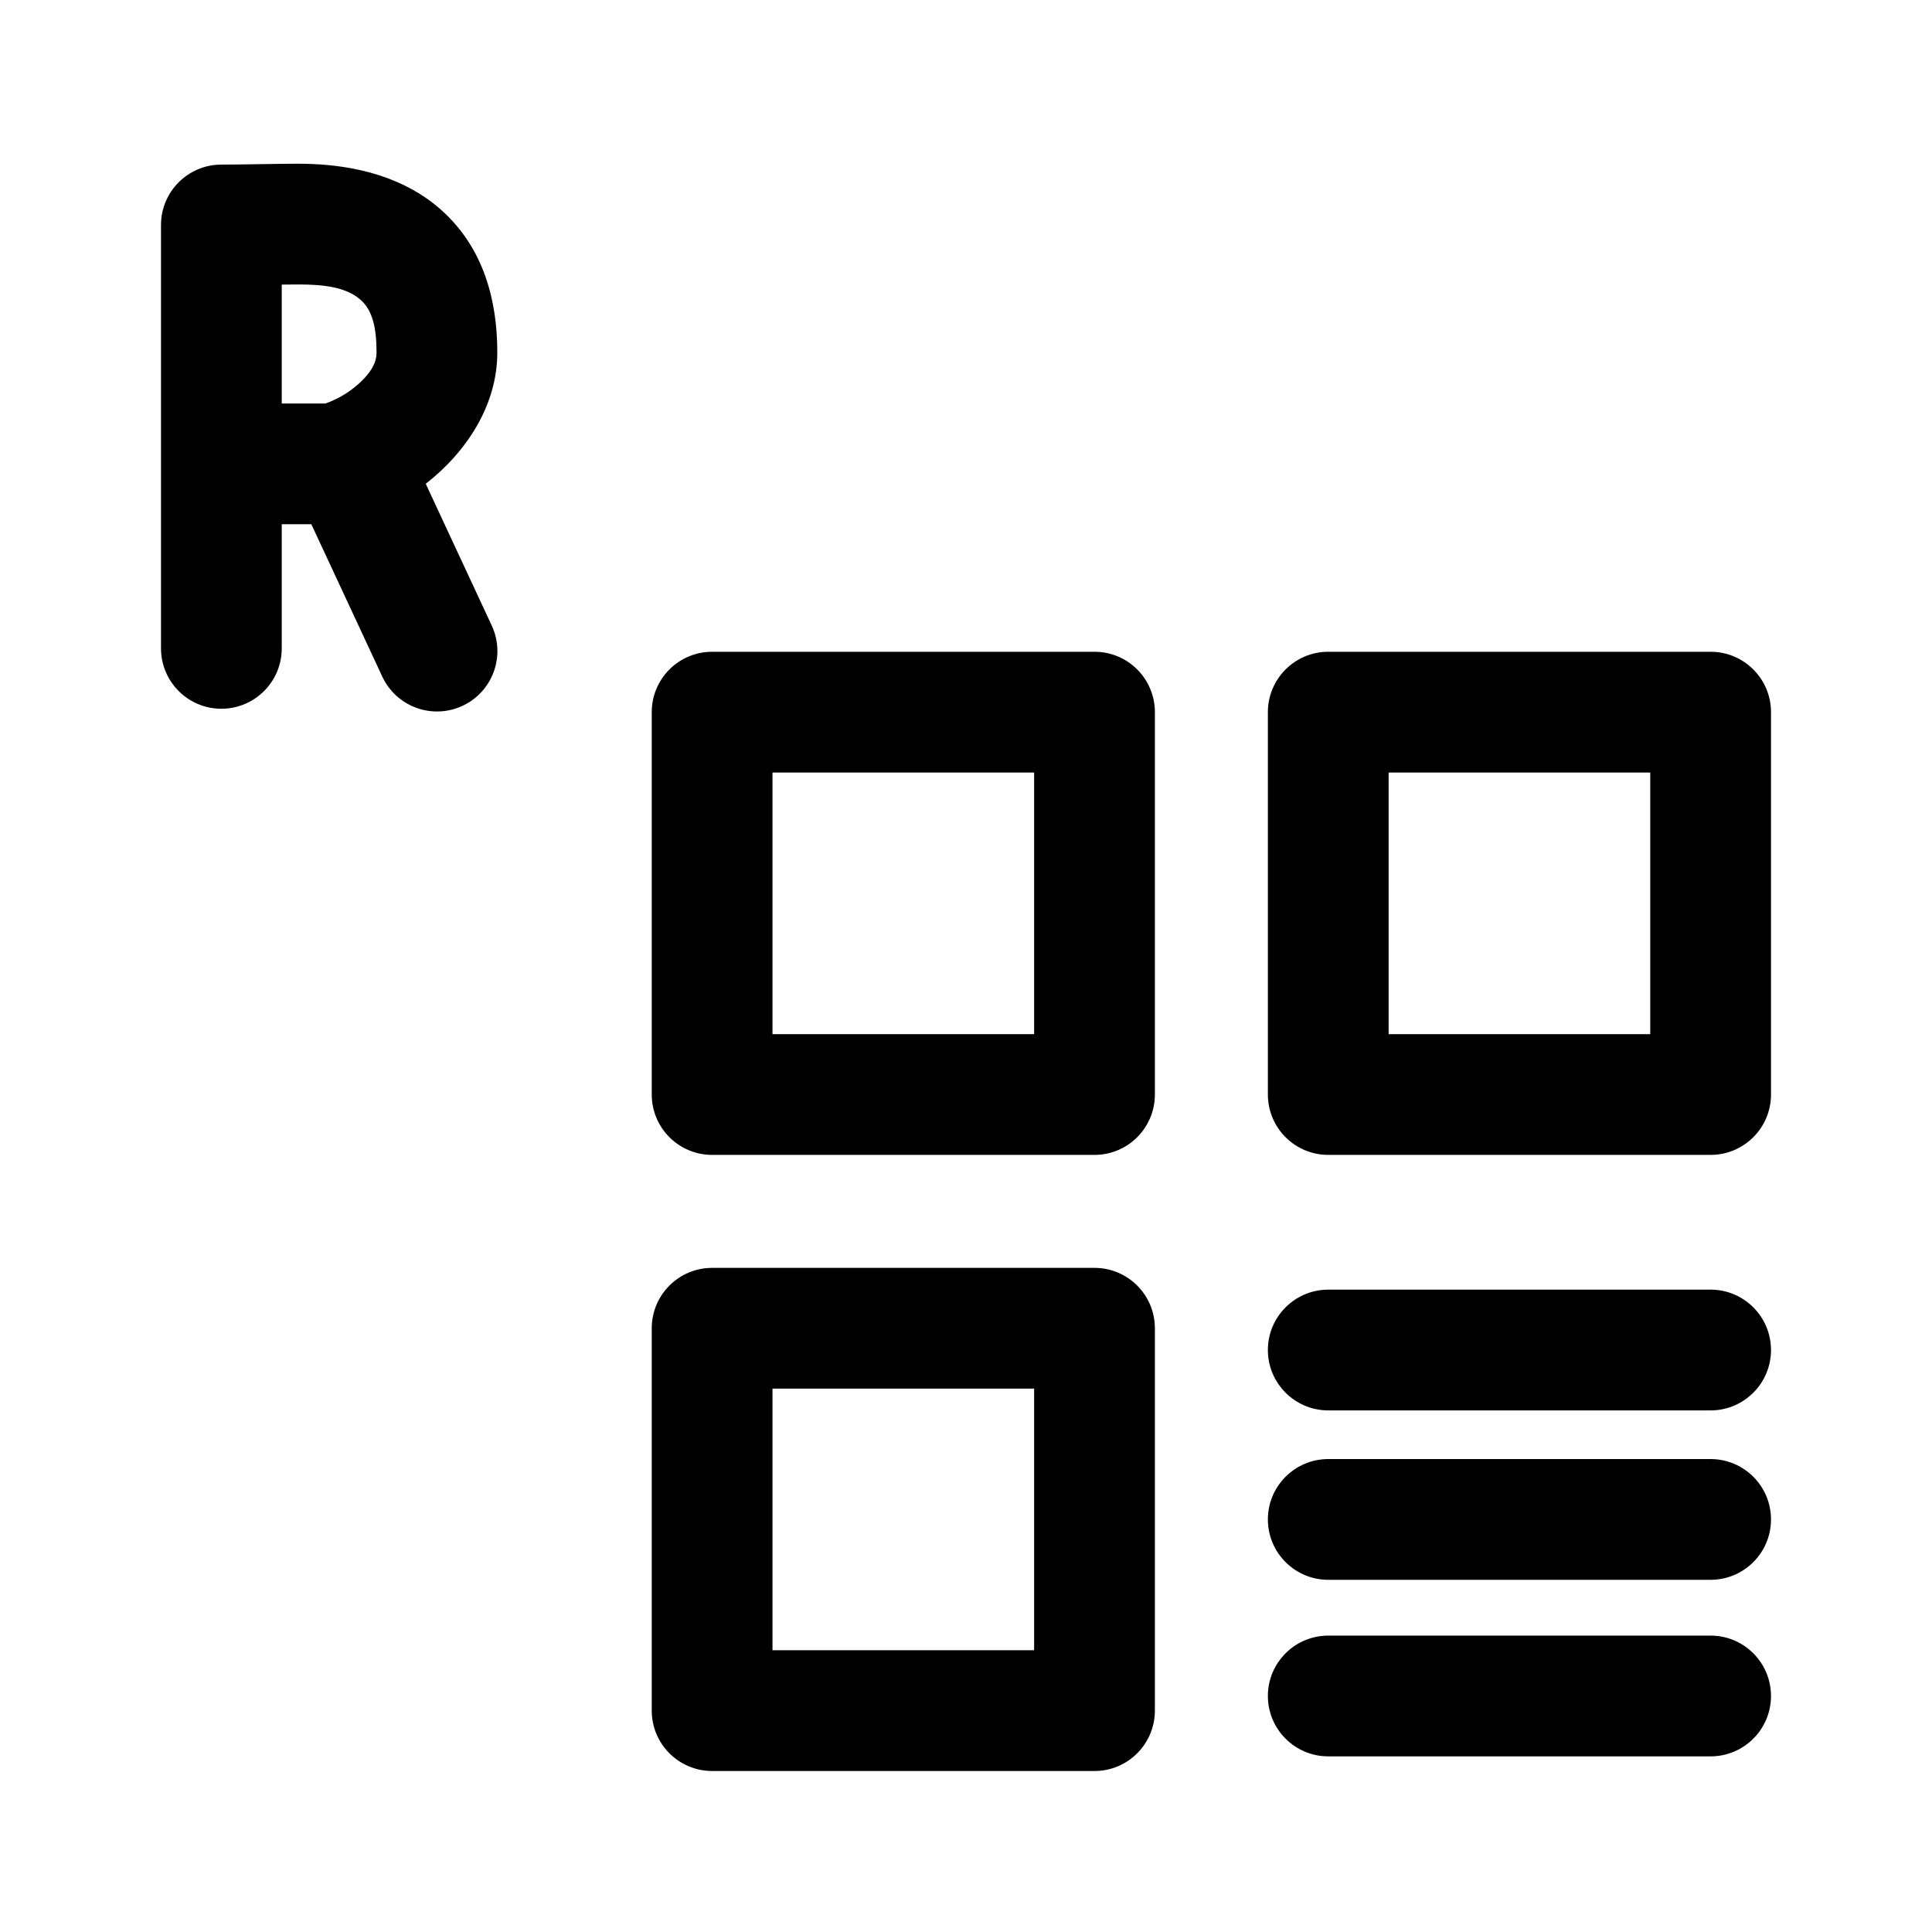
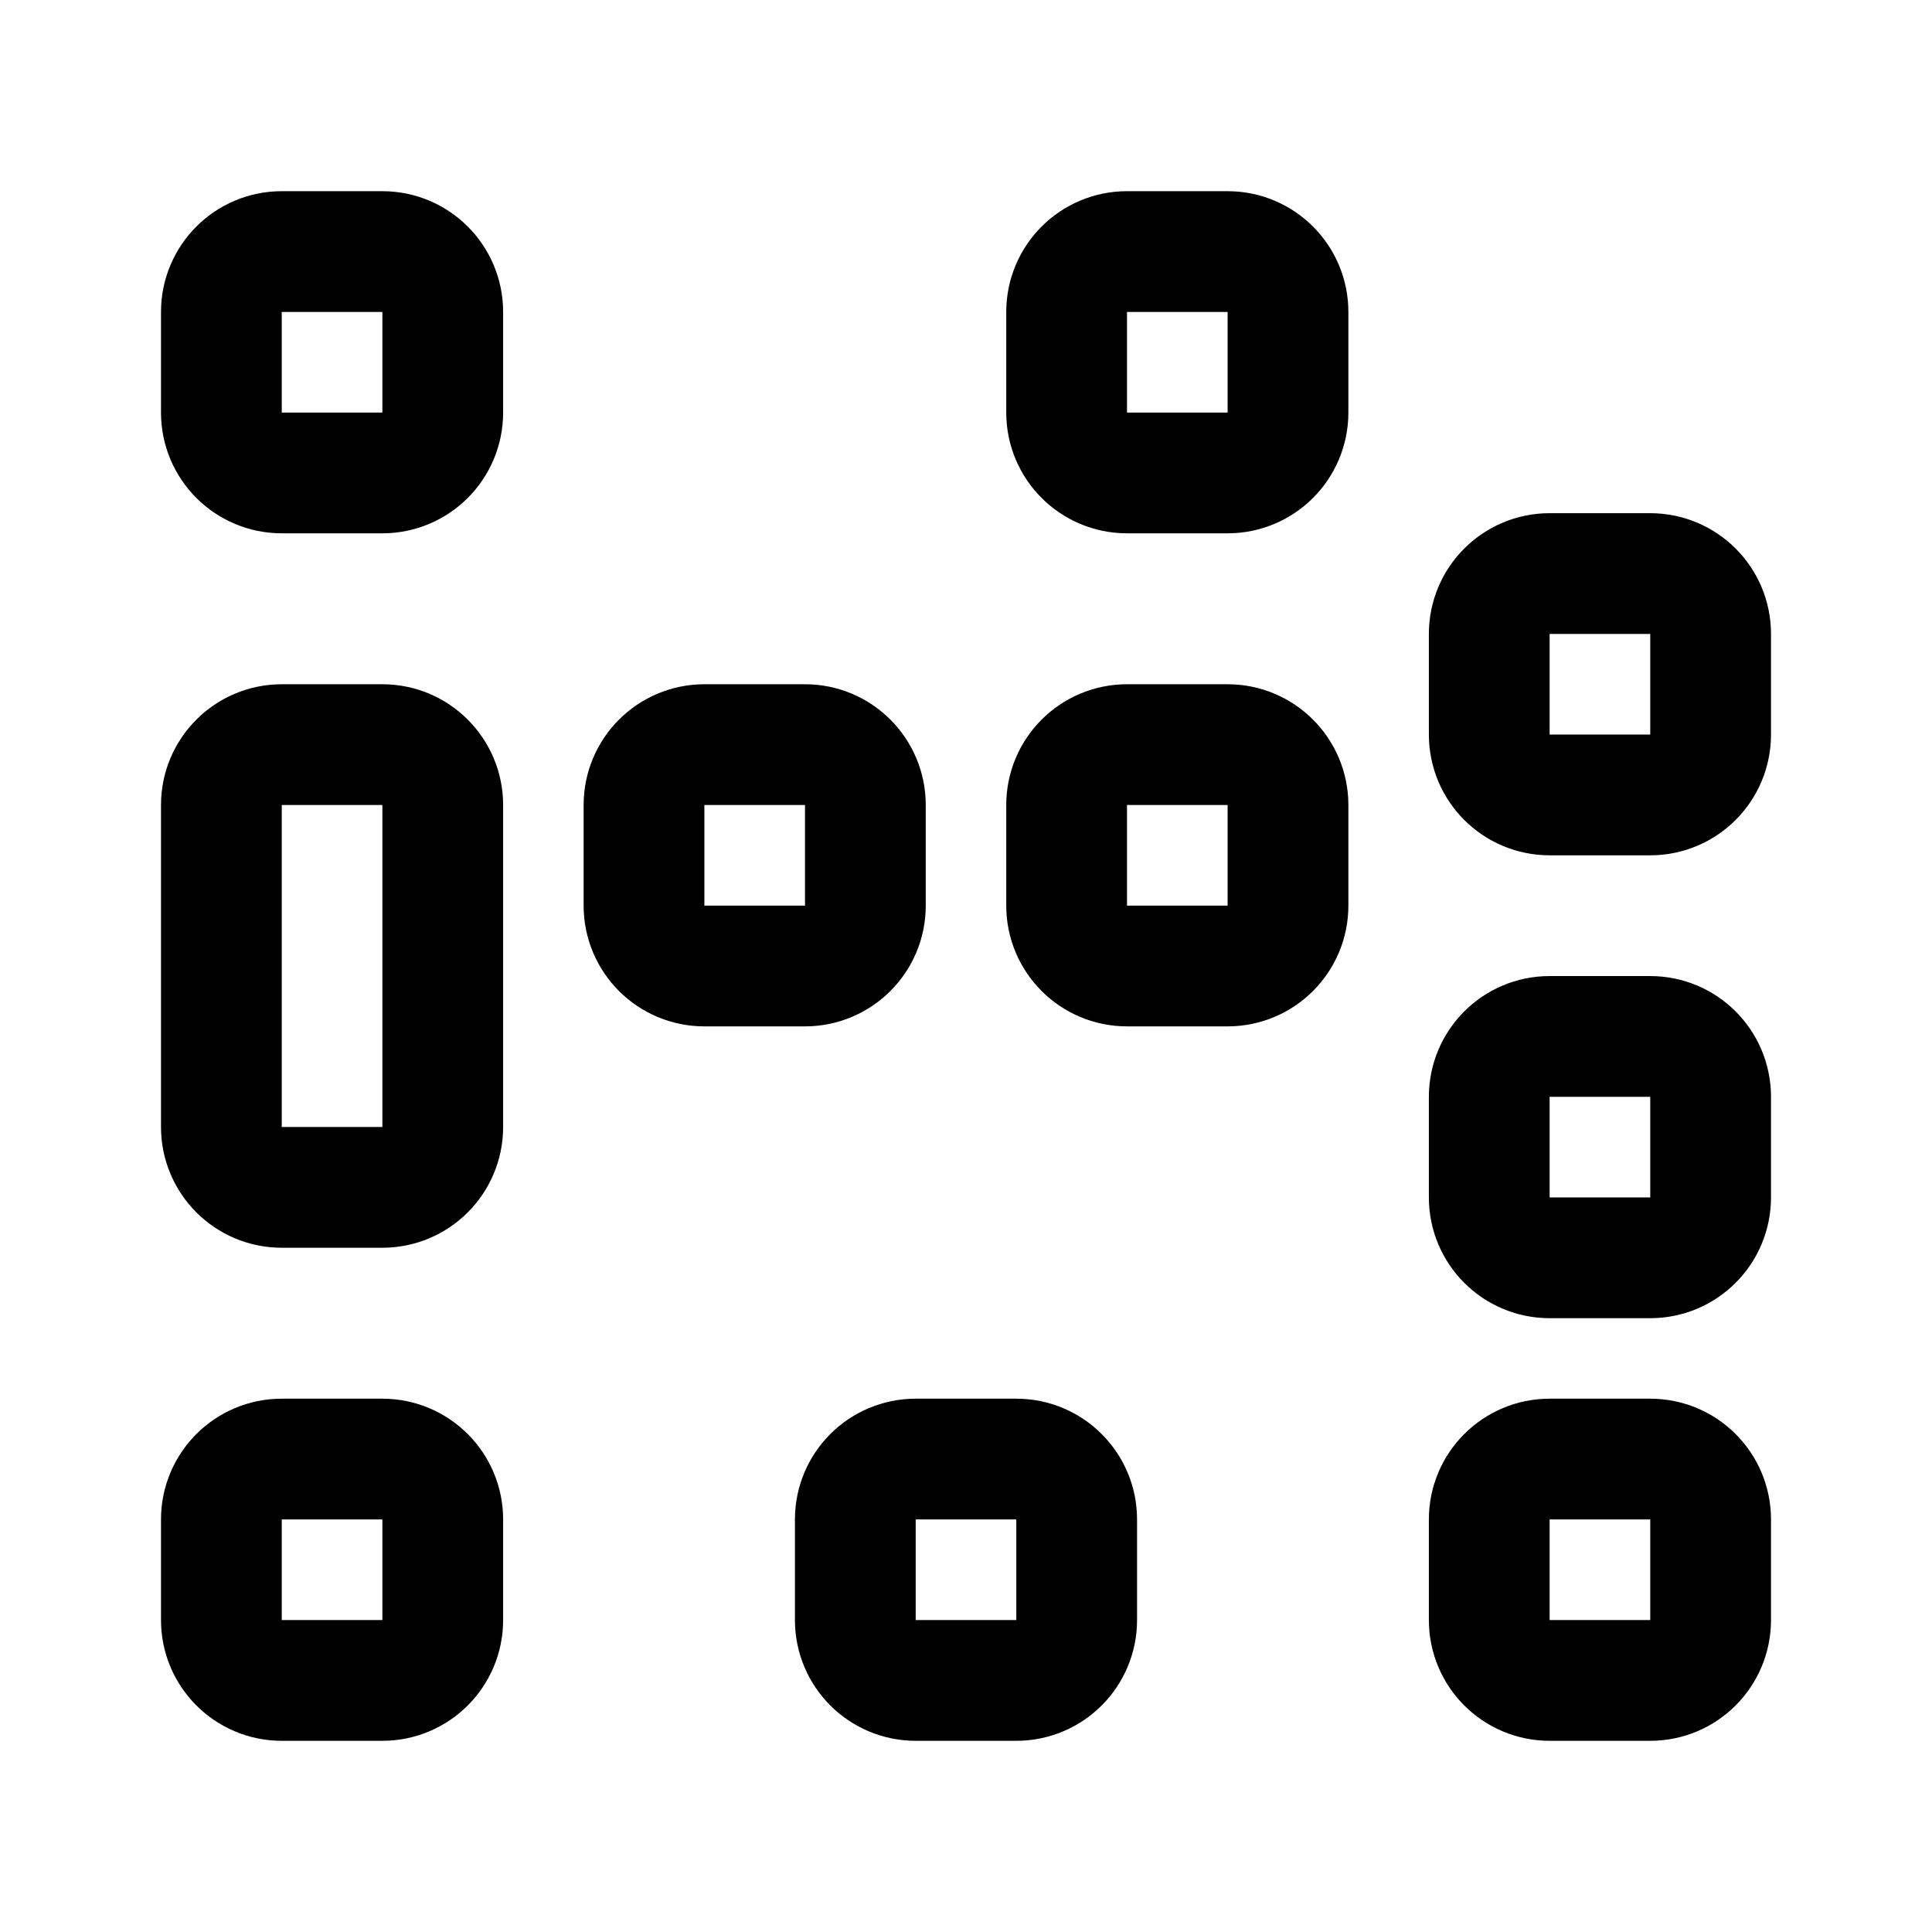
- <svg xmlns="http://www.w3.org/2000/svg" width="192" height="192" fill-rule="evenodd">
-   <path d="M114.77 132a6 6 0 0 0-6-6h-38a6 6 0 0 0-6 6v38a6 6 0 0 0 6 6h38a6 6 0 0 0 6-6zM170 162.545h-38c-3.31 0-6 2.688-6 6s2.69 6 6 6h38c3.31 0 6-2.689 6-6s-2.69-6-6-6M102.77 138v26h-26v-26zm67.23 7h-38c-3.31 0-6 2.689-6 6s2.69 6 6 6h38c3.31 0 6-2.689 6-6s-2.69-6-6-6m0-16.836h-38c-3.31 0-6 2.688-6 6s2.69 6 6 6h38c3.31 0 6-2.689 6-6s-2.69-6-6-6m6-57.392c0-3.314-2.69-6-6-6h-38a6 6 0 0 0-6 6v38a6 6 0 0 0 6 6h38c3.31 0 6-2.686 6-6zm-61.23 0c0-3.314-2.68-6-6-6h-38a6 6 0 0 0-6 6v38a6 6 0 0 0 6 6h38a6 6 0 0 0 6-6zm49.23 6v26h-26v-26zm-61.23 0v26h-26v-26zM28 52.098h2.94l7.05 15.139a5.996 5.996 0 0 0 10.88-5.065l-6.56-14.094c4.08-3.181 7.11-7.834 7.11-13.031 0-6.707-2.24-11.295-5.74-14.331-3.32-2.878-8.04-4.446-14.01-4.446-2.12 0-5.52.088-7.67.088-3.31 0-6 2.686-6 6v42.077c0 3.311 2.69 6 6 6s6-2.689 6-6zm4.35-12a9.95 9.95 0 0 0 3.59-2.231c.79-.783 1.48-1.703 1.48-2.82 0-2.392-.36-4.183-1.6-5.266-1.43-1.239-3.58-1.511-6.15-1.511-.5 0-1.06.004-1.67.012v11.816z" />
+ <svg xmlns="http://www.w3.org/2000/svg" width="192" height="192" fill="none">
+   <path d="M22 31a6 6 0 0 1 6-6h10a6 6 0 0 1 6 6v10a6 6 0 0 1-6 6H28a6 6 0 0 1-6-6V31Zm0 120a6 6 0 0 1 6-6h10a6 6 0 0 1 6 6v10a6 6 0 0 1-6 6H28a6 6 0 0 1-6-6v-10Zm0-71a6 6 0 0 1 6-6h10a6 6 0 0 1 6 6v32a6 6 0 0 1-6 6H28a6 6 0 0 1-6-6V80Zm42 0a6 6 0 0 1 6-6h10a6 6 0 0 1 6 6v10a6 6 0 0 1-6 6H70a6 6 0 0 1-6-6V80Zm21 71a6 6 0 0 1 6-6h10a6 6 0 0 1 6 6v10a6 6 0 0 1-6 6H91a6 6 0 0 1-6-6v-10Zm21-71a6 6 0 0 1 6-6h10a6 6 0 0 1 6 6v10a6 6 0 0 1-6 6h-10a6 6 0 0 1-6-6V80Zm0-49a6 6 0 0 1 6-6h10a6 6 0 0 1 6 6v10a6 6 0 0 1-6 6h-10a6 6 0 0 1-6-6V31Zm42 32a6 6 0 0 1 6-6h10a6 6 0 0 1 6 6v10a6 6 0 0 1-6 6h-10a6 6 0 0 1-6-6V63Zm0 46a6 6 0 0 1 6-6h10a6 6 0 0 1 6 6v10a6 6 0 0 1-6 6h-10a6 6 0 0 1-6-6v-10Zm0 42a6 6 0 0 1 6-6h10a6 6 0 0 1 6 6v10a6 6 0 0 1-6 6h-10a6 6 0 0 1-6-6v-10Z" stroke="#000" stroke-width="12" stroke-linecap="round" stroke-linejoin="round" />
</svg>
